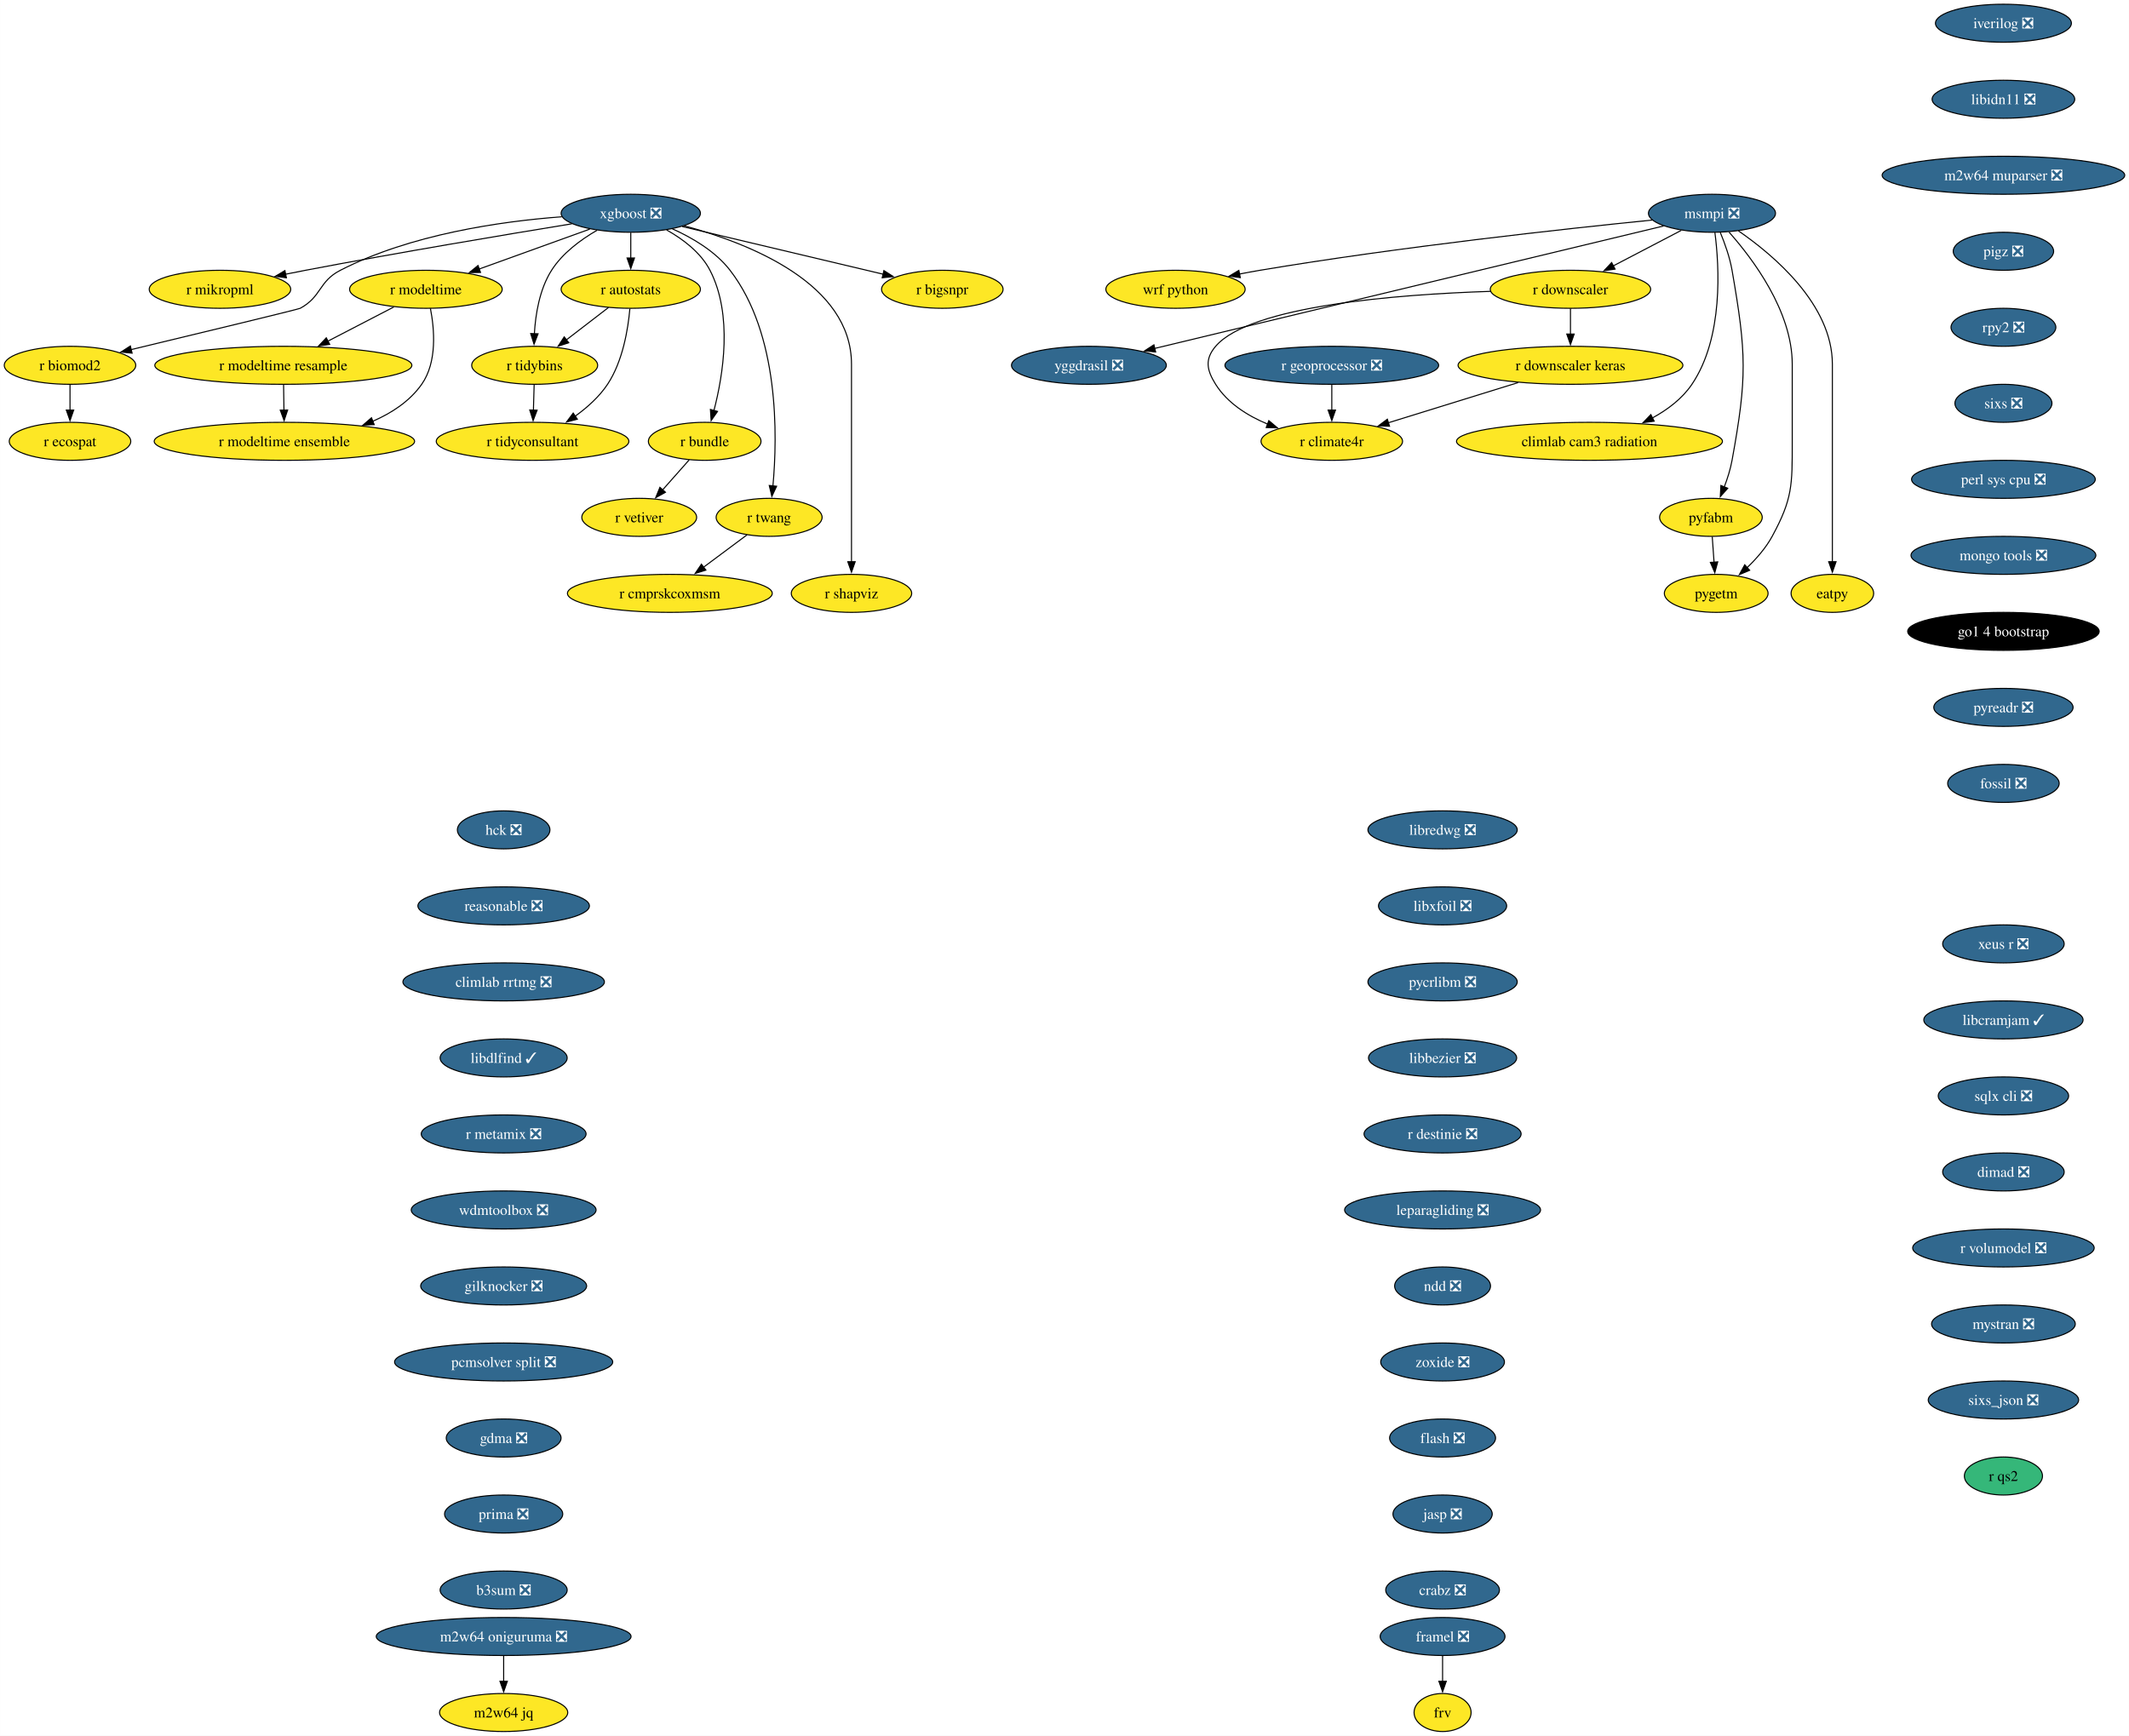
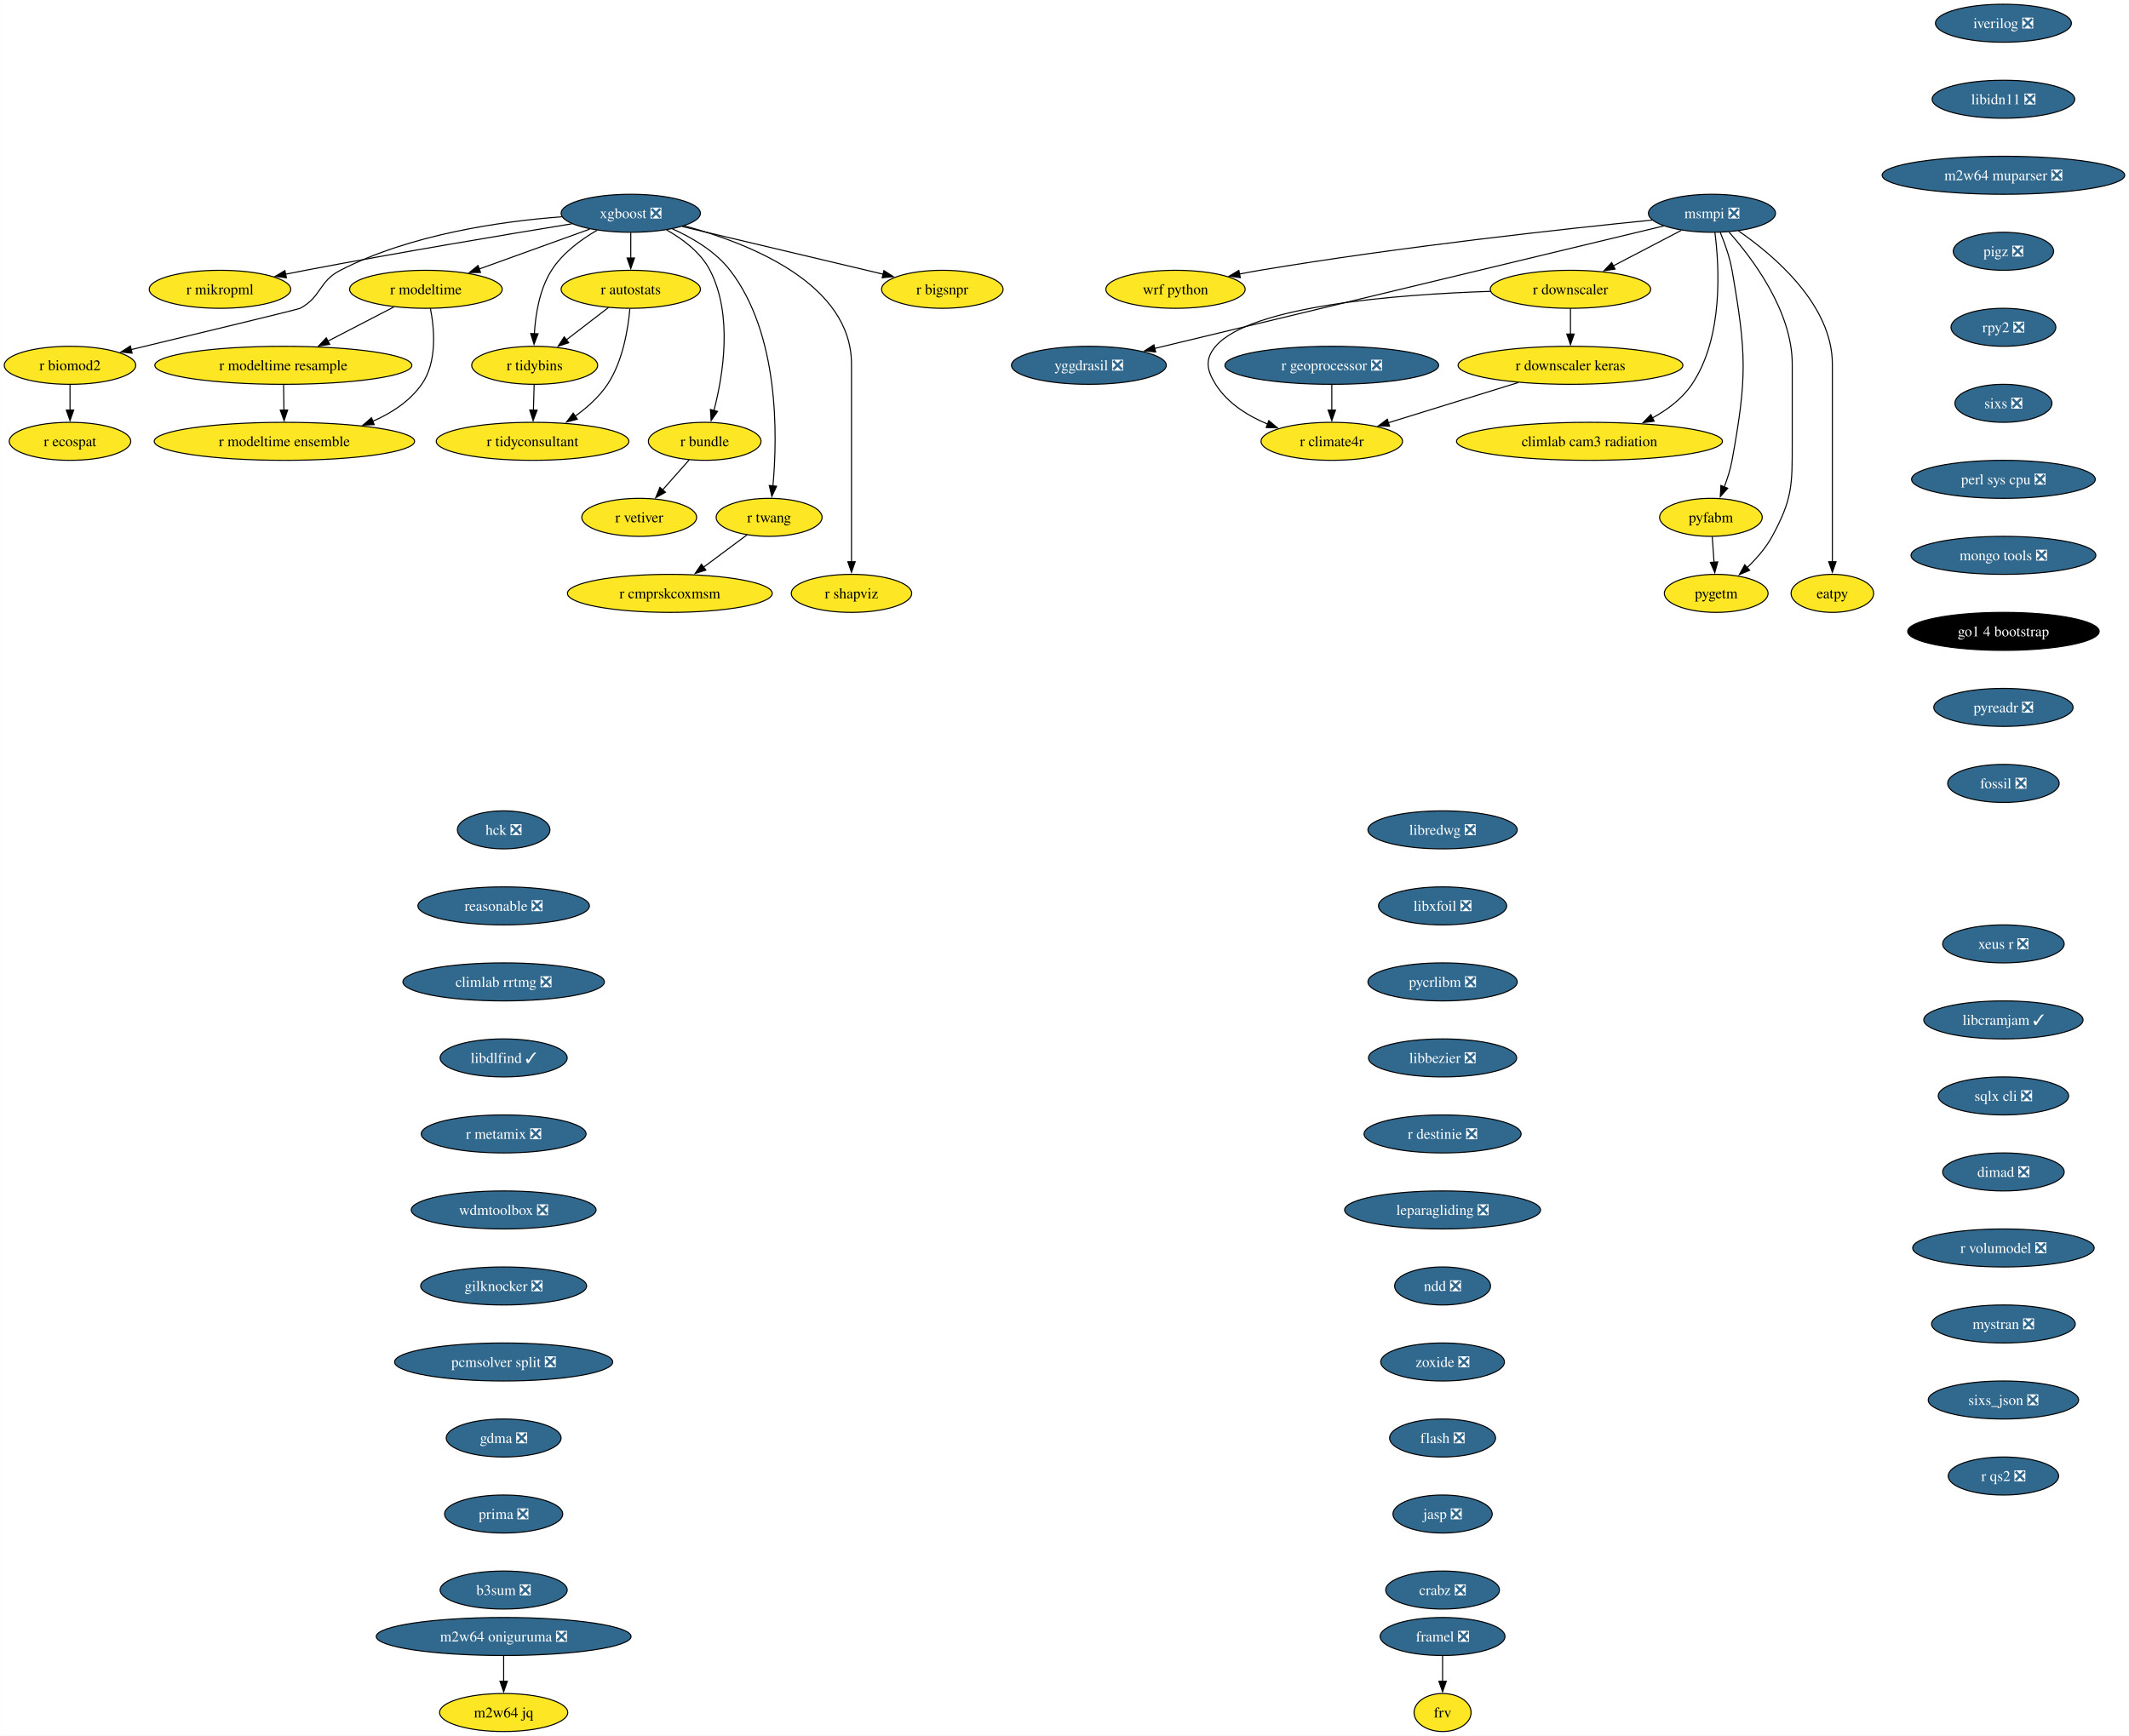
<svg xmlns="http://www.w3.org/2000/svg" xmlns:xlink="http://www.w3.org/1999/xlink" width="2016pt" height="1644pt" viewBox="0.00 0.00 2015.93 1644.00">
  <g id="graph0" class="graph" transform="scale(1 1) rotate(0) translate(4 1640)">
    <polygon fill="white" stroke="none" points="-4,4 -4,-1640 2011.93,-1640 2011.93,4 -4,4" />
    <g id="node1" class="node">
      <g id="a_node1">
        <a xlink:href="https://github.com/conda-forge/iverilog-feedstock/pull/25" xlink:title="iverilog ❎">
          <ellipse fill="#31688e" stroke="black" cx="1893.06" cy="-1618" rx="64.36" ry="18" />
          <text text-anchor="middle" x="1893.06" y="-1613.33" font-family="Times,serif" font-size="14.00" fill="white">iverilog ❎</text>
        </a>
      </g>
    </g>
    <g id="node2" class="node">
      <g id="a_node2">
        <a xlink:href="https://github.com/conda-forge/libidn11-feedstock/pull/13" xlink:title="libidn11 ❎">
          <ellipse fill="#31688e" stroke="black" cx="1893.06" cy="-1546" rx="67.52" ry="18" />
          <text text-anchor="middle" x="1893.06" y="-1541.33" font-family="Times,serif" font-size="14.00" fill="white">libidn11 ❎</text>
        </a>
      </g>
    </g>
    <g id="node3" class="node">
      <g id="a_node3">
        <a xlink:href="https://github.com/conda-forge/m2w64-muparser-feedstock/pull/13" xlink:title="m2w64 muparser ❎">
          <ellipse fill="#31688e" stroke="black" cx="1893.06" cy="-1474" rx="114.87" ry="18" />
          <text text-anchor="middle" x="1893.06" y="-1469.33" font-family="Times,serif" font-size="14.00" fill="white">m2w64 muparser ❎</text>
        </a>
      </g>
    </g>
    <g id="node4" class="node">
      <g id="a_node4">
        <a xlink:href="https://github.com/conda-forge/pigz-feedstock/pull/23" xlink:title="pigz ❎">
          <ellipse fill="#31688e" stroke="black" cx="1893.06" cy="-1402" rx="47.53" ry="18" />
          <text text-anchor="middle" x="1893.06" y="-1397.33" font-family="Times,serif" font-size="14.00" fill="white">pigz ❎</text>
        </a>
      </g>
    </g>
    <g id="node5" class="node">
      <g id="a_node5">
        <a xlink:href="https://github.com/conda-forge/rpy2-feedstock/pull/126" xlink:title="rpy2 ❎">
          <ellipse fill="#31688e" stroke="black" cx="1893.06" cy="-1330" rx="49.63" ry="18" />
          <text text-anchor="middle" x="1893.06" y="-1325.33" font-family="Times,serif" font-size="14.00" fill="white">rpy2 ❎</text>
        </a>
      </g>
    </g>
    <g id="node6" class="node">
      <g id="a_node6">
        <a xlink:href="https://github.com/conda-forge/sixs-feedstock/pull/17" xlink:title="sixs ❎">
          <ellipse fill="#31688e" stroke="black" cx="1893.06" cy="-1258" rx="45.95" ry="18" />
          <text text-anchor="middle" x="1893.06" y="-1253.33" font-family="Times,serif" font-size="14.00" fill="white">sixs ❎</text>
        </a>
      </g>
    </g>
    <g id="node7" class="node">
      <g id="a_node7">
        <a xlink:href="https://github.com/conda-forge/perl-sys-cpu-feedstock/pull/5" xlink:title="perl sys cpu ❎">
          <ellipse fill="#31688e" stroke="black" cx="1893.06" cy="-1186" rx="86.98" ry="18" />
          <text text-anchor="middle" x="1893.06" y="-1181.33" font-family="Times,serif" font-size="14.00" fill="white">perl sys cpu ❎</text>
        </a>
      </g>
    </g>
    <g id="node25" class="node">
      <g id="a_node25">
        <a xlink:href="https://github.com/conda-forge/mongo-tools-feedstock/pull/51" xlink:title="mongo tools ❎">
          <ellipse fill="#31688e" stroke="black" cx="1893.06" cy="-1114" rx="87.51" ry="18" />
          <text text-anchor="middle" x="1893.06" y="-1109.33" font-family="Times,serif" font-size="14.00" fill="white">mongo tools ❎</text>
        </a>
      </g>
    </g>
    <g id="node8" class="node">
      <g id="a_node8">
        <a xlink:href="https://github.com/conda-forge/wrf-python-feedstock" xlink:title="wrf python">
          <ellipse fill="#fde725" stroke="black" cx="1109.08" cy="-1366" rx="65.94" ry="18" />
          <text text-anchor="middle" x="1109.08" y="-1361.33" font-family="Times,serif" font-size="14.00">wrf python</text>
        </a>
      </g>
    </g>
    <g id="node9" class="node">
      <g id="a_node9">
        <a xlink:href="https://github.com/conda-forge/xgboost-feedstock/pull/177" xlink:title="xgboost ❎">
          <ellipse fill="#31688e" stroke="black" cx="593.26" cy="-1438" rx="65.94" ry="18" />
          <text text-anchor="middle" x="593.26" y="-1433.33" font-family="Times,serif" font-size="14.00" fill="white">xgboost ❎</text>
        </a>
      </g>
    </g>
    <g id="node10" class="node">
      <g id="a_node10">
        <a xlink:href="https://github.com/conda-forge/r-mikropml-feedstock" xlink:title="r mikropml">
          <ellipse fill="#fde725" stroke="black" cx="204.26" cy="-1366" rx="66.99" ry="18" />
          <text text-anchor="middle" x="204.26" y="-1361.33" font-family="Times,serif" font-size="14.00">r mikropml</text>
        </a>
      </g>
    </g>
    <g id="edge7" class="edge">
      <path fill="none" stroke="black" d="M537.5,-1428.03C475.72,-1417.95 373.19,-1400.79 285.26,-1384 279.02,-1382.81 272.52,-1381.52 266.03,-1380.21" />
      <polygon fill="black" stroke="black" points="267.17,-1376.87 256.67,-1378.29 265.76,-1383.73 267.17,-1376.87" />
    </g>
    <g id="node11" class="node">
      <g id="a_node11">
        <a xlink:href="https://github.com/conda-forge/r-biomod2-feedstock" xlink:title="r biomod2">
          <ellipse fill="#fde725" stroke="black" cx="62.26" cy="-1294" rx="62.26" ry="18" />
          <text text-anchor="middle" x="62.26" y="-1289.33" font-family="Times,serif" font-size="14.00">r biomod2</text>
        </a>
      </g>
    </g>
    <g id="edge8" class="edge">
      <path fill="none" stroke="black" d="M527.95,-1434.69C470.01,-1430.32 384.54,-1418.04 318.26,-1384 297.56,-1373.37 300.69,-1359.12 280.26,-1348 278.45,-1347.02 184.18,-1324.27 120.21,-1308.9" />
      <polygon fill="black" stroke="black" points="121.05,-1305.5 110.51,-1306.57 119.42,-1312.31 121.05,-1305.5" />
    </g>
    <g id="node12" class="node">
      <g id="a_node12">
        <a xlink:href="https://github.com/conda-forge/r-modeltime-feedstock" xlink:title="r modeltime">
          <ellipse fill="#fde725" stroke="black" cx="399.26" cy="-1366" rx="72.25" ry="18" />
          <text text-anchor="middle" x="399.26" y="-1361.33" font-family="Times,serif" font-size="14.00">r modeltime</text>
        </a>
      </g>
    </g>
    <g id="edge9" class="edge">
      <path fill="none" stroke="black" d="M554.46,-1423C524.36,-1412.14 482.39,-1397 449.69,-1385.2" />
      <polygon fill="black" stroke="black" points="451,-1381.95 440.4,-1381.85 448.62,-1388.53 451,-1381.95" />
    </g>
    <g id="node13" class="node">
      <g id="a_node13">
        <a xlink:href="https://github.com/conda-forge/r-tidybins-feedstock" xlink:title="r tidybins">
          <ellipse fill="#fde725" stroke="black" cx="502.26" cy="-1294" rx="59.63" ry="18" />
          <text text-anchor="middle" x="502.26" y="-1289.33" font-family="Times,serif" font-size="14.00">r tidybins</text>
        </a>
      </g>
    </g>
    <g id="edge10" class="edge">
      <path fill="none" stroke="black" d="M561.32,-1421.91C545.94,-1413.01 528.61,-1400.28 518.26,-1384 506.85,-1366.07 503.03,-1342.22 501.97,-1323.73" />
      <polygon fill="black" stroke="black" points="505.47,-1323.86 501.66,-1313.97 498.48,-1324.08 505.47,-1323.86" />
    </g>
    <g id="node14" class="node">
      <g id="a_node14">
        <a xlink:href="https://github.com/conda-forge/r-autostats-feedstock" xlink:title="r autostats">
          <ellipse fill="#fde725" stroke="black" cx="593.26" cy="-1366" rx="65.94" ry="18" />
          <text text-anchor="middle" x="593.26" y="-1361.33" font-family="Times,serif" font-size="14.00">r autostats</text>
        </a>
      </g>
    </g>
    <g id="edge11" class="edge">
      <path fill="none" stroke="black" d="M593.26,-1419.7C593.26,-1412.41 593.26,-1403.73 593.26,-1395.54" />
      <polygon fill="black" stroke="black" points="596.76,-1395.62 593.26,-1385.62 589.76,-1395.62 596.76,-1395.62" />
    </g>
    <g id="node15" class="node">
      <g id="a_node15">
        <a xlink:href="https://github.com/conda-forge/r-bundle-feedstock" xlink:title="r bundle">
          <ellipse fill="#fde725" stroke="black" cx="663.26" cy="-1222" rx="53.31" ry="18" />
          <text text-anchor="middle" x="663.26" y="-1217.33" font-family="Times,serif" font-size="14.00">r bundle</text>
        </a>
      </g>
    </g>
    <g id="edge12" class="edge">
      <path fill="none" stroke="black" d="M627.21,-1422.19C642.71,-1413.49 659.53,-1400.85 668.26,-1384 690.11,-1341.79 680.74,-1284.66 671.98,-1251.03" />
      <polygon fill="black" stroke="black" points="675.42,-1250.33 669.36,-1241.64 668.67,-1252.21 675.42,-1250.33" />
    </g>
    <g id="node16" class="node">
      <g id="a_node16">
        <a xlink:href="https://github.com/conda-forge/r-twang-feedstock" xlink:title="r twang">
          <ellipse fill="#fde725" stroke="black" cx="724.26" cy="-1150" rx="50.16" ry="18" />
          <text text-anchor="middle" x="724.26" y="-1145.33" font-family="Times,serif" font-size="14.00">r twang</text>
        </a>
      </g>
    </g>
    <g id="edge13" class="edge">
      <path fill="none" stroke="black" d="M632.55,-1423.3C651.64,-1414.76 673.4,-1401.94 687.26,-1384 734.01,-1323.47 732.24,-1227.26 727.86,-1179.64" />
      <polygon fill="black" stroke="black" points="731.36,-1179.45 726.85,-1169.87 724.4,-1180.18 731.36,-1179.45" />
    </g>
    <g id="node17" class="node">
      <g id="a_node17">
        <a xlink:href="https://github.com/conda-forge/r-shapviz-feedstock" xlink:title="r shapviz">
          <ellipse fill="#fde725" stroke="black" cx="802.26" cy="-1078" rx="57" ry="18" />
          <text text-anchor="middle" x="802.26" y="-1073.33" font-family="Times,serif" font-size="14.00">r shapviz</text>
        </a>
      </g>
    </g>
    <g id="edge14" class="edge">
      <path fill="none" stroke="black" d="M643.85,-1426.12C705.7,-1409.5 802.26,-1371.33 802.26,-1295 802.26,-1295 802.26,-1295 802.26,-1221 802.26,-1181.74 802.26,-1136.38 802.26,-1107.69" />
      <polygon fill="black" stroke="black" points="805.76,-1108 802.26,-1098 798.76,-1108 805.76,-1108" />
    </g>
    <g id="node18" class="node">
      <g id="a_node18">
        <a xlink:href="https://github.com/conda-forge/r-bigsnpr-feedstock" xlink:title="r bigsnpr">
          <ellipse fill="#fde725" stroke="black" cx="888.26" cy="-1366" rx="57.52" ry="18" />
          <text text-anchor="middle" x="888.26" y="-1361.33" font-family="Times,serif" font-size="14.00">r bigsnpr</text>
        </a>
      </g>
    </g>
    <g id="edge15" class="edge">
      <path fill="none" stroke="black" d="M641.97,-1425.44C694.33,-1413.02 777.43,-1393.3 832.4,-1380.25" />
      <polygon fill="black" stroke="black" points="832.95,-1383.72 841.87,-1378.01 831.33,-1376.91 832.95,-1383.72" />
    </g>
    <g id="node19" class="node">
      <g id="a_node19">
        <a xlink:href="https://github.com/conda-forge/r-ecospat-feedstock" xlink:title="r ecospat">
          <ellipse fill="#fde725" stroke="black" cx="62.26" cy="-1222" rx="57.52" ry="18" />
          <text text-anchor="middle" x="62.26" y="-1217.33" font-family="Times,serif" font-size="14.00">r ecospat</text>
        </a>
      </g>
    </g>
    <g id="edge16" class="edge">
      <path fill="none" stroke="black" d="M62.26,-1275.7C62.26,-1268.41 62.26,-1259.73 62.26,-1251.54" />
      <polygon fill="black" stroke="black" points="65.76,-1251.62 62.26,-1241.62 58.76,-1251.62 65.76,-1251.62" />
    </g>
    <g id="node20" class="node">
      <g id="a_node20">
        <a xlink:href="https://github.com/conda-forge/r-modeltime.resample-feedstock" xlink:title="r modeltime resample">
          <ellipse fill="#fde725" stroke="black" cx="264.26" cy="-1294" rx="121.71" ry="18" />
          <text text-anchor="middle" x="264.26" y="-1289.33" font-family="Times,serif" font-size="14.00">r modeltime resample</text>
        </a>
      </g>
    </g>
    <g id="edge17" class="edge">
      <path fill="none" stroke="black" d="M368.96,-1349.29C350.56,-1339.75 326.79,-1327.42 306.55,-1316.93" />
      <polygon fill="black" stroke="black" points="308.17,-1313.83 297.68,-1312.33 304.94,-1320.04 308.17,-1313.83" />
    </g>
    <g id="node21" class="node">
      <g id="a_node21">
        <a xlink:href="https://github.com/conda-forge/r-modeltime.ensemble-feedstock" xlink:title="r modeltime ensemble">
          <ellipse fill="#fde725" stroke="black" cx="265.26" cy="-1222" rx="123.29" ry="18" />
          <text text-anchor="middle" x="265.26" y="-1217.33" font-family="Times,serif" font-size="14.00">r modeltime ensemble</text>
        </a>
      </g>
    </g>
    <g id="edge18" class="edge">
      <path fill="none" stroke="black" d="M403.54,-1347.86C407.31,-1328.55 410.14,-1297.11 395.26,-1276 383.98,-1260.02 367,-1248.85 349,-1241.04" />
      <polygon fill="black" stroke="black" points="350.31,-1237.8 339.73,-1237.38 347.74,-1244.31 350.31,-1237.8" />
    </g>
    <g id="node22" class="node">
      <g id="a_node22">
        <a xlink:href="https://github.com/conda-forge/r-tidyconsultant-feedstock" xlink:title="r tidyconsultant">
          <ellipse fill="#fde725" stroke="black" cx="500.26" cy="-1222" rx="91.19" ry="18" />
          <text text-anchor="middle" x="500.26" y="-1217.33" font-family="Times,serif" font-size="14.00">r tidyconsultant</text>
        </a>
      </g>
    </g>
    <g id="edge19" class="edge">
      <path fill="none" stroke="black" d="M501.76,-1275.7C501.55,-1268.41 501.31,-1259.73 501.07,-1251.54" />
      <polygon fill="black" stroke="black" points="504.57,-1251.51 500.79,-1241.62 497.58,-1251.71 504.57,-1251.51" />
    </g>
    <g id="edge20" class="edge">
      <path fill="none" stroke="black" d="M572.15,-1348.76C560.32,-1339.66 545.37,-1328.16 532.33,-1318.13" />
      <polygon fill="black" stroke="black" points="534.51,-1315.39 524.45,-1312.07 530.24,-1320.94 534.51,-1315.39" />
    </g>
    <g id="edge21" class="edge">
      <path fill="none" stroke="black" d="M592.4,-1347.55C590.72,-1328.53 585.78,-1297.88 571.26,-1276 563.41,-1264.19 552.01,-1254.01 540.63,-1245.82" />
      <polygon fill="black" stroke="black" points="542.66,-1242.96 532.41,-1240.26 538.74,-1248.76 542.66,-1242.96" />
    </g>
    <g id="node23" class="node">
      <g id="a_node23">
        <a xlink:href="https://github.com/conda-forge/r-vetiver-feedstock" xlink:title="r vetiver">
          <ellipse fill="#fde725" stroke="black" cx="601.26" cy="-1150" rx="54.36" ry="18" />
          <text text-anchor="middle" x="601.26" y="-1145.33" font-family="Times,serif" font-size="14.00">r vetiver</text>
        </a>
      </g>
    </g>
    <g id="edge22" class="edge">
      <path fill="none" stroke="black" d="M648.56,-1204.41C641.07,-1195.95 631.81,-1185.49 623.47,-1176.08" />
      <polygon fill="black" stroke="black" points="626.1,-1173.77 616.85,-1168.6 620.86,-1178.41 626.1,-1173.77" />
    </g>
    <g id="node24" class="node">
      <g id="a_node24">
        <a xlink:href="https://github.com/conda-forge/r-cmprskcoxmsm-feedstock" xlink:title="r cmprskcoxmsm">
          <ellipse fill="#fde725" stroke="black" cx="630.26" cy="-1078" rx="96.98" ry="18" />
          <text text-anchor="middle" x="630.26" y="-1073.33" font-family="Times,serif" font-size="14.00">r cmprskcoxmsm</text>
        </a>
      </g>
    </g>
    <g id="edge23" class="edge">
      <path fill="none" stroke="black" d="M703.39,-1133.46C691.27,-1124.43 675.73,-1112.86 662.1,-1102.71" />
      <polygon fill="black" stroke="black" points="664.36,-1100.03 654.25,-1096.87 660.18,-1105.65 664.36,-1100.03" />
    </g>
    <g id="edge49" class="edge">
      <path fill="none" stroke="black" d="M264.5,-1275.7C264.61,-1268.41 264.73,-1259.73 264.85,-1251.54" />
      <polygon fill="black" stroke="black" points="268.35,-1251.67 264.99,-1241.62 261.35,-1251.57 268.35,-1251.67" />
    </g>
    <g id="node26" class="node">
      <g id="a_node26">
        <a xlink:href="https://github.com/conda-forge/go1.4-bootstrap-feedstock" xlink:title="go1 4 bootstrap">
          <ellipse fill="#000000" stroke="black" cx="1893.06" cy="-1042" rx="90.67" ry="18" />
          <text text-anchor="middle" x="1893.06" y="-1037.33" font-family="Times,serif" font-size="14.00" fill="white">go1 4 bootstrap</text>
        </a>
      </g>
    </g>
    <g id="node27" class="node">
      <g id="a_node27">
        <a xlink:href="https://github.com/conda-forge/pyreadr-feedstock/pull/53" xlink:title="pyreadr ❎">
          <ellipse fill="#31688e" stroke="black" cx="1893.06" cy="-970" rx="65.94" ry="18" />
          <text text-anchor="middle" x="1893.06" y="-965.33" font-family="Times,serif" font-size="14.00" fill="white">pyreadr ❎</text>
        </a>
      </g>
    </g>
    <g id="node28" class="node">
      <g id="a_node28">
        <a xlink:href="https://github.com/conda-forge/fossil-feedstock/pull/23" xlink:title="fossil ❎">
          <ellipse fill="#31688e" stroke="black" cx="1893.06" cy="-898" rx="52.79" ry="18" />
          <text text-anchor="middle" x="1893.06" y="-893.33" font-family="Times,serif" font-size="14.00" fill="white">fossil ❎</text>
        </a>
      </g>
    </g>
    <g id="node29" class="node">
      <g id="a_node29">
        <a xlink:href="https://github.com/conda-forge/yggdrasil-feedstock/pull/47" xlink:title="yggdrasil ❎">
          <ellipse fill="#31688e" stroke="black" cx="1027.08" cy="-1294" rx="73.3" ry="18" />
          <text text-anchor="middle" x="1027.08" y="-1289.33" font-family="Times,serif" font-size="14.00" fill="white">yggdrasil ❎</text>
        </a>
      </g>
    </g>
    <g id="node30" class="node">
      <g id="a_node30">
        <a xlink:href="https://github.com/conda-forge/libredwg-feedstock/pull/91" xlink:title="libredwg ❎">
          <ellipse fill="#31688e" stroke="black" cx="1361.98" cy="-854" rx="70.68" ry="18" />
          <text text-anchor="middle" x="1361.98" y="-849.33" font-family="Times,serif" font-size="14.00" fill="white">libredwg ❎</text>
        </a>
      </g>
    </g>
    <g id="node31" class="node">
      <g id="a_node31">
        <a xlink:href="https://github.com/conda-forge/libxfoil-feedstock/pull/14" xlink:title="libxfoil ❎">
          <ellipse fill="#31688e" stroke="black" cx="1361.98" cy="-782" rx="60.68" ry="18" />
          <text text-anchor="middle" x="1361.98" y="-777.33" font-family="Times,serif" font-size="14.00" fill="white">libxfoil ❎</text>
        </a>
      </g>
    </g>
    <g id="node32" class="node">
      <g id="a_node32">
        <a xlink:href="https://github.com/conda-forge/pycrlibm-feedstock/pull/11" xlink:title="pycrlibm ❎">
          <ellipse fill="#31688e" stroke="black" cx="1361.98" cy="-710" rx="70.68" ry="18" />
          <text text-anchor="middle" x="1361.98" y="-705.33" font-family="Times,serif" font-size="14.00" fill="white">pycrlibm ❎</text>
        </a>
      </g>
    </g>
    <g id="node33" class="node">
      <g id="a_node33">
        <a xlink:href="https://github.com/conda-forge/libbezier-feedstock/pull/10" xlink:title="libbezier ❎">
          <ellipse fill="#31688e" stroke="black" cx="1361.98" cy="-638" rx="70.15" ry="18" />
          <text text-anchor="middle" x="1361.98" y="-633.33" font-family="Times,serif" font-size="14.00" fill="white">libbezier ❎</text>
        </a>
      </g>
    </g>
    <g id="node34" class="node">
      <g id="a_node34">
        <a xlink:href="https://github.com/conda-forge/r-destinie-feedstock/pull/8" xlink:title="r destinie ❎">
          <ellipse fill="#31688e" stroke="black" cx="1361.98" cy="-566" rx="74.36" ry="18" />
          <text text-anchor="middle" x="1361.98" y="-561.33" font-family="Times,serif" font-size="14.00" fill="white">r destinie ❎</text>
        </a>
      </g>
    </g>
    <g id="node35" class="node">
      <g id="a_node35">
        <a xlink:href="https://github.com/conda-forge/leparagliding-feedstock/pull/11" xlink:title="leparagliding ❎">
          <ellipse fill="#31688e" stroke="black" cx="1361.98" cy="-494" rx="92.77" ry="18" />
          <text text-anchor="middle" x="1361.98" y="-489.32" font-family="Times,serif" font-size="14.00" fill="white">leparagliding ❎</text>
        </a>
      </g>
    </g>
    <g id="node40" class="node">
      <g id="a_node40">
        <a xlink:href="https://github.com/conda-forge/ndd-feedstock/pull/13" xlink:title="ndd ❎">
          <ellipse fill="#31688e" stroke="black" cx="1361.98" cy="-422" rx="45.42" ry="18" />
          <text text-anchor="middle" x="1361.98" y="-417.32" font-family="Times,serif" font-size="14.00" fill="white">ndd ❎</text>
        </a>
      </g>
    </g>
    <g id="node36" class="node">
      <g id="a_node36">
        <a xlink:href="https://github.com/conda-forge/framel-feedstock/pull/41" xlink:title="framel ❎">
          <ellipse fill="#31688e" stroke="black" cx="1361.98" cy="-90" rx="59.1" ry="18" />
          <text text-anchor="middle" x="1361.98" y="-85.33" font-family="Times,serif" font-size="14.00" fill="white">framel ❎</text>
        </a>
      </g>
    </g>
    <g id="node37" class="node">
      <g id="a_node37">
        <a xlink:href="https://github.com/conda-forge/frv-feedstock" xlink:title="frv">
          <ellipse fill="#fde725" stroke="black" cx="1361.98" cy="-18" rx="27" ry="18" />
          <text text-anchor="middle" x="1361.98" y="-13.32" font-family="Times,serif" font-size="14.00">frv</text>
        </a>
      </g>
    </g>
    <g id="edge33" class="edge">
      <path fill="none" stroke="black" d="M1361.98,-71.7C1361.98,-64.41 1361.98,-55.73 1361.98,-47.54" />
      <polygon fill="black" stroke="black" points="1365.48,-47.62 1361.98,-37.62 1358.48,-47.62 1365.48,-47.62" />
    </g>
    <g id="node38" class="node">
      <g id="a_node38">
        <a xlink:href="https://github.com/conda-forge/m2w64-jq-feedstock" xlink:title="m2w64 jq">
          <ellipse fill="#fde725" stroke="black" cx="472.89" cy="-18" rx="60.68" ry="18" />
          <text text-anchor="middle" x="472.89" y="-13.32" font-family="Times,serif" font-size="14.00">m2w64 jq</text>
        </a>
      </g>
    </g>
    <g id="node39" class="node">
      <g id="a_node39">
        <a xlink:href="https://github.com/conda-forge/m2w64-oniguruma-feedstock/pull/1" xlink:title="m2w64 oniguruma ❎">
          <ellipse fill="#31688e" stroke="black" cx="472.89" cy="-90" rx="120.65" ry="18" />
          <text text-anchor="middle" x="472.89" y="-85.33" font-family="Times,serif" font-size="14.00" fill="white">m2w64 oniguruma ❎</text>
        </a>
      </g>
    </g>
    <g id="edge34" class="edge">
      <path fill="none" stroke="black" d="M472.89,-71.7C472.89,-64.41 472.89,-55.73 472.89,-47.54" />
      <polygon fill="black" stroke="black" points="476.39,-47.62 472.89,-37.62 469.39,-47.62 476.39,-47.62" />
    </g>
    <g id="node49" class="node">
      <g id="a_node49">
        <a xlink:href="https://github.com/conda-forge/zoxide-feedstock/pull/26" xlink:title="zoxide ❎">
          <ellipse fill="#31688e" stroke="black" cx="1361.98" cy="-350" rx="58.57" ry="18" />
          <text text-anchor="middle" x="1361.98" y="-345.32" font-family="Times,serif" font-size="14.00" fill="white">zoxide ❎</text>
        </a>
      </g>
    </g>
    <g id="node41" class="node">
      <g id="a_node41">
        <a xlink:href="https://github.com/conda-forge/msmpi-feedstock/pull/21" xlink:title="msmpi ❎">
          <ellipse fill="#31688e" stroke="black" cx="1617.08" cy="-1438" rx="60.15" ry="18" />
          <text text-anchor="middle" x="1617.08" y="-1433.33" font-family="Times,serif" font-size="14.00" fill="white">msmpi ❎</text>
        </a>
      </g>
    </g>
    <g id="edge36" class="edge">
      <path fill="none" stroke="black" d="M1560.43,-1431.56C1478.28,-1423.31 1321.44,-1406.22 1189.08,-1384 1182.71,-1382.93 1176.08,-1381.71 1169.48,-1380.41" />
      <polygon fill="black" stroke="black" points="1170.44,-1377.03 1159.94,-1378.49 1169.05,-1383.9 1170.44,-1377.03" />
    </g>
    <g id="edge37" class="edge">
      <path fill="none" stroke="black" d="M1571.28,-1425.98C1466.36,-1400.72 1208.54,-1338.67 1089.36,-1309.99" />
      <polygon fill="black" stroke="black" points="1090.28,-1306.61 1079.74,-1307.67 1088.64,-1313.42 1090.28,-1306.61" />
    </g>
    <g id="node42" class="node">
      <g id="a_node42">
        <a xlink:href="https://github.com/conda-forge/r-downscaler-feedstock" xlink:title="r downscaler">
          <ellipse fill="#fde725" stroke="black" cx="1483.08" cy="-1366" rx="75.94" ry="18" />
          <text text-anchor="middle" x="1483.08" y="-1361.33" font-family="Times,serif" font-size="14.00">r downscaler</text>
        </a>
      </g>
    </g>
    <g id="edge38" class="edge">
      <path fill="none" stroke="black" d="M1588.01,-1421.81C1569.17,-1411.97 1544.38,-1399.02 1523.62,-1388.18" />
      <polygon fill="black" stroke="black" points="1525.32,-1385.12 1514.84,-1383.59 1522.08,-1391.32 1525.32,-1385.12" />
    </g>
    <g id="node43" class="node">
      <g id="a_node43">
        <a xlink:href="https://github.com/conda-forge/climlab-cam3-radiation-feedstock" xlink:title="climlab cam3 radiation">
          <ellipse fill="#fde725" stroke="black" cx="1501.08" cy="-1222" rx="125.92" ry="18" />
          <text text-anchor="middle" x="1501.08" y="-1217.33" font-family="Times,serif" font-size="14.00">climlab cam3 radiation</text>
        </a>
      </g>
    </g>
    <g id="edge39" class="edge">
      <path fill="none" stroke="black" d="M1619.85,-1419.75C1623.94,-1388.24 1628.17,-1320.55 1598.08,-1276 1588.87,-1262.37 1574.96,-1251.92 1560.52,-1244.06" />
      <polygon fill="black" stroke="black" points="1562.35,-1241.06 1551.84,-1239.7 1559.2,-1247.32 1562.35,-1241.06" />
    </g>
    <g id="node44" class="node">
      <g id="a_node44">
        <a xlink:href="https://github.com/conda-forge/pyfabm-feedstock" xlink:title="pyfabm">
          <ellipse fill="#fde725" stroke="black" cx="1616.08" cy="-1150" rx="48.58" ry="18" />
          <text text-anchor="middle" x="1616.08" y="-1145.33" font-family="Times,serif" font-size="14.00">pyfabm</text>
        </a>
      </g>
    </g>
    <g id="edge40" class="edge">
      <path fill="none" stroke="black" d="M1624.98,-1419.75C1629.19,-1409.58 1633.94,-1396.33 1636.08,-1384 1649.78,-1305.18 1650.44,-1282.7 1636.08,-1204 1634.55,-1195.58 1631.75,-1186.77 1628.72,-1178.79" />
      <polygon fill="black" stroke="black" points="1631.99,-1177.54 1624.96,-1169.61 1625.51,-1180.19 1631.99,-1177.54" />
    </g>
    <g id="node45" class="node">
      <g id="a_node45">
        <a xlink:href="https://github.com/conda-forge/eatpy-feedstock" xlink:title="eatpy">
          <ellipse fill="#fde725" stroke="black" cx="1731.08" cy="-1078" rx="39.11" ry="18" />
          <text text-anchor="middle" x="1731.08" y="-1073.33" font-family="Times,serif" font-size="14.00">eatpy</text>
        </a>
      </g>
    </g>
    <g id="edge41" class="edge">
      <path fill="none" stroke="black" d="M1642.1,-1421.35C1675.66,-1398.21 1731.08,-1351.43 1731.08,-1295 1731.08,-1295 1731.08,-1295 1731.08,-1221 1731.08,-1181.74 1731.08,-1136.38 1731.08,-1107.69" />
      <polygon fill="black" stroke="black" points="1734.58,-1108 1731.08,-1098 1727.58,-1108 1734.58,-1108" />
    </g>
    <g id="node46" class="node">
      <g id="a_node46">
        <a xlink:href="https://github.com/conda-forge/pygetm-feedstock" xlink:title="pygetm">
          <ellipse fill="#fde725" stroke="black" cx="1621.08" cy="-1078" rx="49.1" ry="18" />
          <text text-anchor="middle" x="1621.08" y="-1073.33" font-family="Times,serif" font-size="14.00">pygetm</text>
        </a>
      </g>
    </g>
    <g id="edge42" class="edge">
      <path fill="none" stroke="black" d="M1633.2,-1420.19C1655.51,-1395.09 1693.08,-1345.33 1693.08,-1295 1693.08,-1295 1693.08,-1295 1693.08,-1221 1693.08,-1180.55 1693.4,-1167.54 1674.08,-1132 1668.1,-1121 1659.13,-1110.78 1650.25,-1102.3" />
      <polygon fill="black" stroke="black" points="1652.77,-1099.86 1643,-1095.76 1648.09,-1105.06 1652.77,-1099.86" />
    </g>
    <g id="node47" class="node">
      <g id="a_node47">
        <a xlink:href="https://github.com/conda-forge/r-downscaler.keras-feedstock" xlink:title="r downscaler keras">
          <ellipse fill="#fde725" stroke="black" cx="1483.08" cy="-1294" rx="106.45" ry="18" />
          <text text-anchor="middle" x="1483.08" y="-1289.33" font-family="Times,serif" font-size="14.00">r downscaler keras</text>
        </a>
      </g>
    </g>
    <g id="edge43" class="edge">
      <path fill="none" stroke="black" d="M1483.08,-1347.7C1483.08,-1340.41 1483.08,-1331.73 1483.08,-1323.54" />
      <polygon fill="black" stroke="black" points="1486.58,-1323.62 1483.08,-1313.62 1479.58,-1323.62 1486.58,-1323.62" />
    </g>
    <g id="node48" class="node">
      <g id="a_node48">
        <a xlink:href="https://github.com/conda-forge/r-climate4r-feedstock" xlink:title="r climate4r">
          <ellipse fill="#fde725" stroke="black" cx="1257.08" cy="-1222" rx="66.99" ry="18" />
          <text text-anchor="middle" x="1257.08" y="-1217.33" font-family="Times,serif" font-size="14.00">r climate4r</text>
        </a>
      </g>
    </g>
    <g id="edge44" class="edge">
      <path fill="none" stroke="black" d="M1407.4,-1364.05C1318.78,-1361.14 1179.89,-1350.38 1147.08,-1312 1136.69,-1299.84 1138.57,-1289.55 1147.08,-1276 1158.26,-1258.2 1177.28,-1246.24 1196.39,-1238.27" />
      <polygon fill="black" stroke="black" points="1197.45,-1241.61 1205.55,-1234.77 1194.96,-1235.07 1197.45,-1241.61" />
    </g>
    <g id="edge45" class="edge">
      <path fill="none" stroke="black" d="M1617.32,-1131.7C1617.84,-1124.41 1618.46,-1115.73 1619.04,-1107.54" />
      <polygon fill="black" stroke="black" points="1622.53,-1107.84 1619.75,-1097.61 1615.55,-1107.34 1622.53,-1107.84" />
    </g>
    <g id="edge54" class="edge">
      <path fill="none" stroke="black" d="M1433.49,-1277.64C1397.06,-1266.36 1347.64,-1251.05 1310.38,-1239.51" />
      <polygon fill="black" stroke="black" points="1311.75,-1236.27 1301.17,-1236.65 1309.68,-1242.96 1311.75,-1236.27" />
    </g>
    <g id="node50" class="node">
      <g id="a_node50">
        <a xlink:href="https://github.com/conda-forge/flash-feedstock/pull/3" xlink:title="flash ❎">
          <ellipse fill="#31688e" stroke="black" cx="1361.98" cy="-278" rx="50.16" ry="18" />
          <text text-anchor="middle" x="1361.98" y="-273.32" font-family="Times,serif" font-size="14.00" fill="white">flash ❎</text>
        </a>
      </g>
    </g>
    <g id="node51" class="node">
      <g id="a_node51">
        <a xlink:href="https://github.com/conda-forge/jasp-feedstock/pull/29" xlink:title="jasp ❎">
          <ellipse fill="#31688e" stroke="black" cx="1361.98" cy="-206" rx="47" ry="18" />
          <text text-anchor="middle" x="1361.98" y="-201.33" font-family="Times,serif" font-size="14.00" fill="white">jasp ❎</text>
        </a>
      </g>
    </g>
    <g id="node52" class="node">
      <g id="a_node52">
        <a xlink:href="https://github.com/conda-forge/crabz-feedstock/pull/13" xlink:title="crabz ❎">
          <ellipse fill="#31688e" stroke="black" cx="1361.98" cy="-134" rx="53.84" ry="18" />
          <text text-anchor="middle" x="1361.98" y="-129.32" font-family="Times,serif" font-size="14.00" fill="white">crabz ❎</text>
        </a>
      </g>
    </g>
    <g id="node53" class="node">
      <g id="a_node53">
        <a xlink:href="https://github.com/conda-forge/hck-feedstock/pull/16" xlink:title="hck ❎">
          <ellipse fill="#31688e" stroke="black" cx="472.89" cy="-854" rx="43.84" ry="18" />
          <text text-anchor="middle" x="472.89" y="-849.33" font-family="Times,serif" font-size="14.00" fill="white">hck ❎</text>
        </a>
      </g>
    </g>
    <g id="node54" class="node">
      <g id="a_node54">
        <a xlink:href="https://github.com/conda-forge/reasonable-feedstock/pull/20" xlink:title="reasonable ❎">
          <ellipse fill="#31688e" stroke="black" cx="472.89" cy="-782" rx="81.2" ry="18" />
          <text text-anchor="middle" x="472.89" y="-777.33" font-family="Times,serif" font-size="14.00" fill="white">reasonable ❎</text>
        </a>
      </g>
    </g>
    <g id="node55" class="node">
      <g id="a_node55">
        <a xlink:href="https://github.com/conda-forge/climlab-rrtmg-feedstock/pull/8" xlink:title="climlab rrtmg ❎">
          <ellipse fill="#31688e" stroke="black" cx="472.89" cy="-710" rx="95.4" ry="18" />
          <text text-anchor="middle" x="472.89" y="-705.33" font-family="Times,serif" font-size="14.00" fill="white">climlab rrtmg ❎</text>
        </a>
      </g>
    </g>
    <g id="node56" class="node">
      <g id="a_node56">
        <a xlink:href="https://github.com/conda-forge/libdlfind-feedstock/pull/7" xlink:title="libdlfind ✓">
          <ellipse fill="#31688e" stroke="black" cx="472.89" cy="-638" rx="60.15" ry="18" />
          <text text-anchor="middle" x="472.89" y="-633.33" font-family="Times,serif" font-size="14.00" fill="white">libdlfind ✓</text>
        </a>
      </g>
    </g>
    <g id="node58" class="node">
      <g id="a_node58">
        <a xlink:href="https://github.com/conda-forge/r-metamix-feedstock/pull/3" xlink:title="r metamix ❎">
          <ellipse fill="#31688e" stroke="black" cx="472.89" cy="-566" rx="78.04" ry="18" />
          <text text-anchor="middle" x="472.89" y="-561.33" font-family="Times,serif" font-size="14.00" fill="white">r metamix ❎</text>
        </a>
      </g>
    </g>
    <g id="node57" class="node">
      <g id="a_node57">
        <a xlink:href="https://github.com/conda-forge/r-geoprocessor-feedstock/pull/7" xlink:title="r geoprocessor ❎">
          <ellipse fill="#31688e" stroke="black" cx="1257.08" cy="-1294" rx="101.19" ry="18" />
          <text text-anchor="middle" x="1257.08" y="-1289.33" font-family="Times,serif" font-size="14.00" fill="white">r geoprocessor ❎</text>
        </a>
      </g>
    </g>
    <g id="edge55" class="edge">
      <path fill="none" stroke="black" d="M1257.08,-1275.7C1257.08,-1268.41 1257.08,-1259.73 1257.08,-1251.54" />
      <polygon fill="black" stroke="black" points="1260.58,-1251.62 1257.08,-1241.62 1253.58,-1251.62 1260.58,-1251.62" />
    </g>
    <g id="node59" class="node">
      <g id="a_node59">
        <a xlink:href="https://github.com/conda-forge/wdmtoolbox-feedstock/pull/22" xlink:title="wdmtoolbox ❎">
          <ellipse fill="#31688e" stroke="black" cx="472.89" cy="-494" rx="87.51" ry="18" />
          <text text-anchor="middle" x="472.89" y="-489.32" font-family="Times,serif" font-size="14.00" fill="white">wdmtoolbox ❎</text>
        </a>
      </g>
    </g>
    <g id="node60" class="node">
      <g id="a_node60">
        <a xlink:href="https://github.com/conda-forge/gilknocker-feedstock/pull/10" xlink:title="gilknocker ❎">
          <ellipse fill="#31688e" stroke="black" cx="472.89" cy="-422" rx="78.57" ry="18" />
          <text text-anchor="middle" x="472.89" y="-417.32" font-family="Times,serif" font-size="14.00" fill="white">gilknocker ❎</text>
        </a>
      </g>
    </g>
    <g id="node61" class="node">
      <g id="a_node61">
        <a xlink:href="https://github.com/conda-forge/pcmsolver-split-feedstock/pull/26" xlink:title="pcmsolver split ❎">
          <ellipse fill="#31688e" stroke="black" cx="472.89" cy="-350" rx="103.29" ry="18" />
          <text text-anchor="middle" x="472.89" y="-345.32" font-family="Times,serif" font-size="14.00" fill="white">pcmsolver split ❎</text>
        </a>
      </g>
    </g>
    <g id="node62" class="node">
      <g id="a_node62">
        <a xlink:href="https://github.com/conda-forge/gdma-feedstock/pull/9" xlink:title="gdma ❎">
          <ellipse fill="#31688e" stroke="black" cx="472.89" cy="-278" rx="54.36" ry="18" />
          <text text-anchor="middle" x="472.89" y="-273.32" font-family="Times,serif" font-size="14.00" fill="white">gdma ❎</text>
        </a>
      </g>
    </g>
    <g id="node63" class="node">
      <g id="a_node63">
        <a xlink:href="https://github.com/conda-forge/prima-feedstock/pull/6" xlink:title="prima ❎">
          <ellipse fill="#31688e" stroke="black" cx="472.89" cy="-206" rx="55.94" ry="18" />
          <text text-anchor="middle" x="472.89" y="-201.33" font-family="Times,serif" font-size="14.00" fill="white">prima ❎</text>
        </a>
      </g>
    </g>
    <g id="node64" class="node">
      <g id="a_node64">
        <a xlink:href="https://github.com/conda-forge/b3sum-feedstock/pull/7" xlink:title="b3sum ❎">
          <ellipse fill="#31688e" stroke="black" cx="472.89" cy="-134" rx="60.15" ry="18" />
          <text text-anchor="middle" x="472.89" y="-129.32" font-family="Times,serif" font-size="14.00" fill="white">b3sum ❎</text>
        </a>
      </g>
    </g>
    <g id="node65" class="node">
      <g id="a_node65">
        <a xlink:href="https://github.com/conda-forge/xeus-r-feedstock/pull/9" xlink:title="xeus r ❎">
          <ellipse fill="#31688e" stroke="black" cx="1893.06" cy="-746" rx="57.52" ry="18" />
          <text text-anchor="middle" x="1893.06" y="-741.33" font-family="Times,serif" font-size="14.00" fill="white">xeus r ❎</text>
        </a>
      </g>
    </g>
    <g id="node66" class="node">
      <g id="a_node66">
        <a xlink:href="https://github.com/conda-forge/libcramjam-feedstock/pull/11" xlink:title="libcramjam ✓">
          <ellipse fill="#31688e" stroke="black" cx="1893.06" cy="-674" rx="75.41" ry="18" />
          <text text-anchor="middle" x="1893.06" y="-669.33" font-family="Times,serif" font-size="14.00" fill="white">libcramjam ✓</text>
        </a>
      </g>
    </g>
    <g id="node67" class="node">
      <g id="a_node67">
        <a xlink:href="https://github.com/conda-forge/sqlx-cli-feedstock/pull/7" xlink:title="sqlx cli ❎">
          <ellipse fill="#31688e" stroke="black" cx="1893.06" cy="-602" rx="61.73" ry="18" />
          <text text-anchor="middle" x="1893.06" y="-597.33" font-family="Times,serif" font-size="14.00" fill="white">sqlx cli ❎</text>
        </a>
      </g>
    </g>
    <g id="node68" class="node">
      <g id="a_node68">
        <a xlink:href="https://github.com/conda-forge/dimad-feedstock/pull/4" xlink:title="dimad ❎">
          <ellipse fill="#31688e" stroke="black" cx="1893.06" cy="-530" rx="57.52" ry="18" />
          <text text-anchor="middle" x="1893.06" y="-525.33" font-family="Times,serif" font-size="14.00" fill="white">dimad ❎</text>
        </a>
      </g>
    </g>
    <g id="node69" class="node">
      <g id="a_node69">
        <a xlink:href="https://github.com/conda-forge/r-volumodel-feedstock/pull/2" xlink:title="r volumodel ❎">
          <ellipse fill="#31688e" stroke="black" cx="1893.06" cy="-458" rx="85.93" ry="18" />
          <text text-anchor="middle" x="1893.06" y="-453.32" font-family="Times,serif" font-size="14.00" fill="white">r volumodel ❎</text>
        </a>
      </g>
    </g>
    <g id="node70" class="node">
      <g id="a_node70">
        <a xlink:href="https://github.com/conda-forge/mystran-feedstock/pull/3" xlink:title="mystran ❎">
          <ellipse fill="#31688e" stroke="black" cx="1893.06" cy="-386" rx="68.04" ry="18" />
          <text text-anchor="middle" x="1893.06" y="-381.32" font-family="Times,serif" font-size="14.00" fill="white">mystran ❎</text>
        </a>
      </g>
    </g>
    <g id="node71" class="node">
      <g id="a_node71">
        <a xlink:href="https://github.com/conda-forge/sixs_json-feedstock/pull/3" xlink:title="sixs_json ❎">
          <ellipse fill="#31688e" stroke="black" cx="1893.06" cy="-314" rx="71.2" ry="18" />
          <text text-anchor="middle" x="1893.06" y="-309.32" font-family="Times,serif" font-size="14.00" fill="white">sixs_json ❎</text>
        </a>
      </g>
    </g>
    <g id="node72" class="node">
      <g id="a_node72">
-         <a xlink:href="https://github.com/conda-forge/r-qs2-feedstock" xlink:title="r qs2">
-           <ellipse fill="#35b779" stroke="black" cx="1893.06" cy="-242" rx="37" ry="18" />
-           <text text-anchor="middle" x="1893.06" y="-237.32" font-family="Times,serif" font-size="14.00">r qs2</text>
+         <a xlink:href="https://github.com/conda-forge/r-qs2-feedstock/pull/1" xlink:title="r qs2 ❎">
+           <ellipse fill="#31688e" stroke="black" cx="1893.06" cy="-242" rx="52.26" ry="18" />
+           <text text-anchor="middle" x="1893.06" y="-237.32" font-family="Times,serif" font-size="14.00" fill="white">r qs2 ❎</text>
        </a>
      </g>
    </g>
  </g>
</svg>
